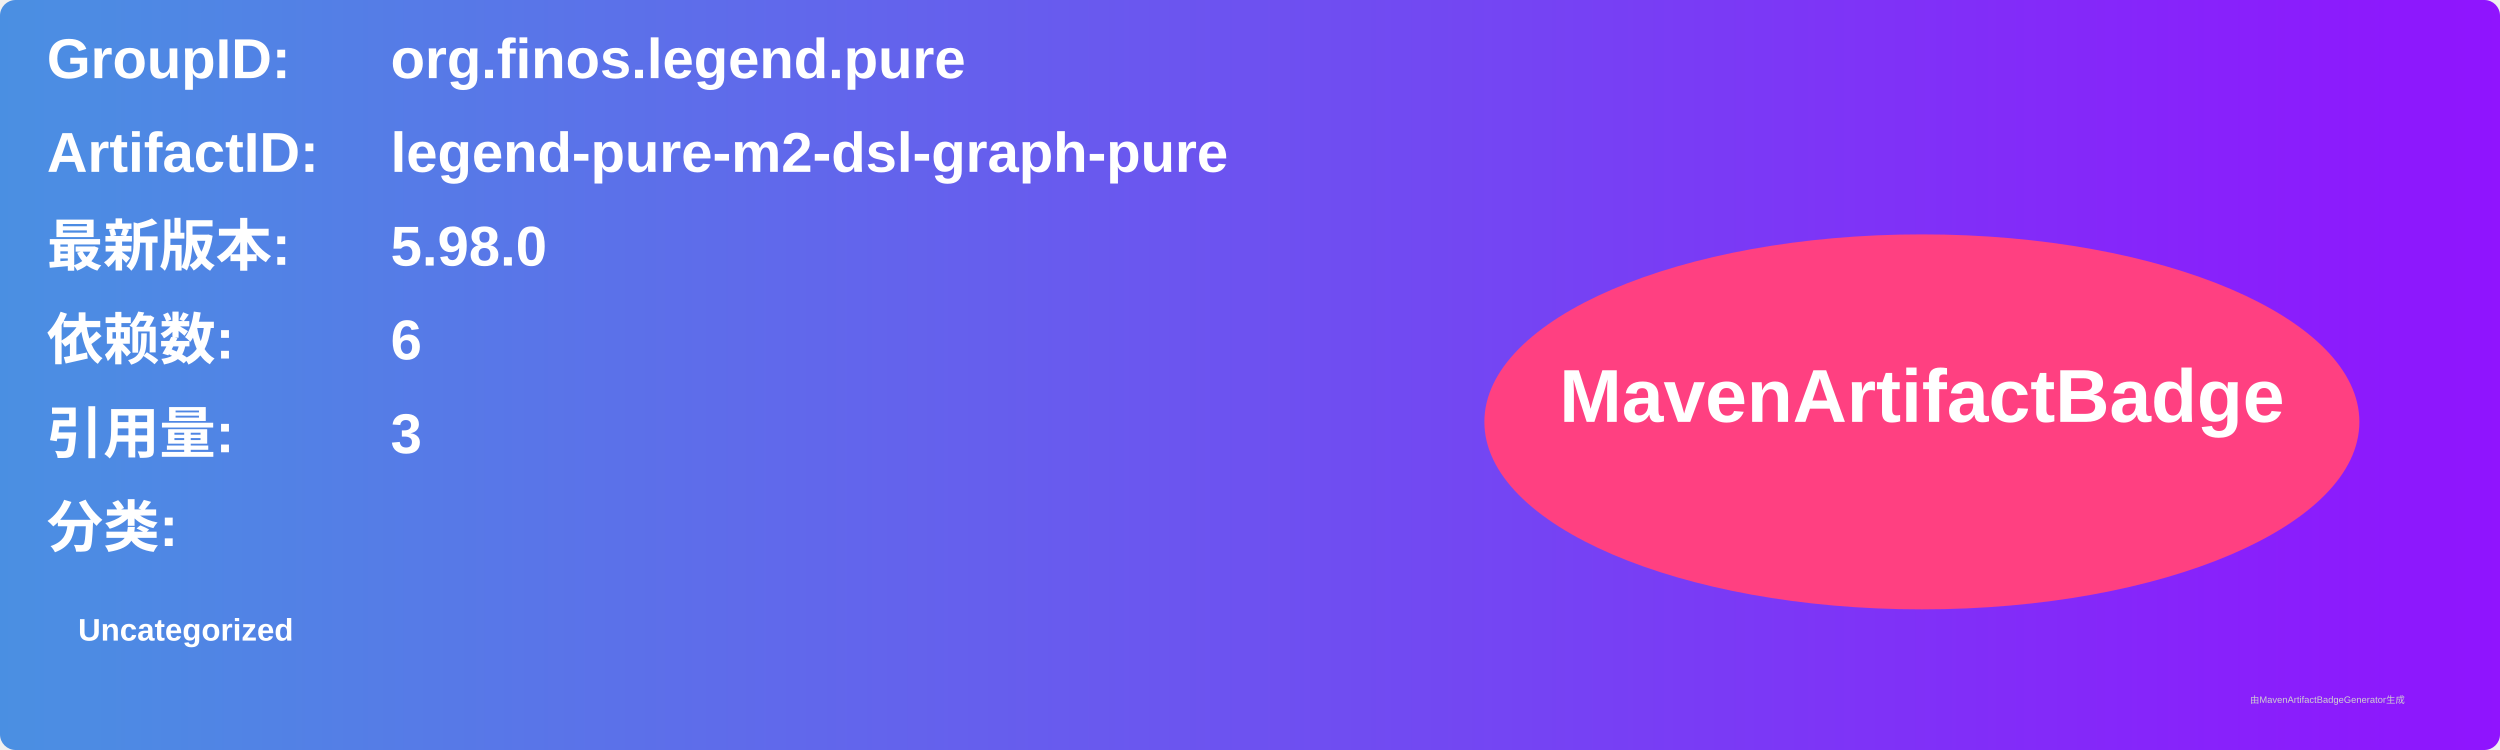
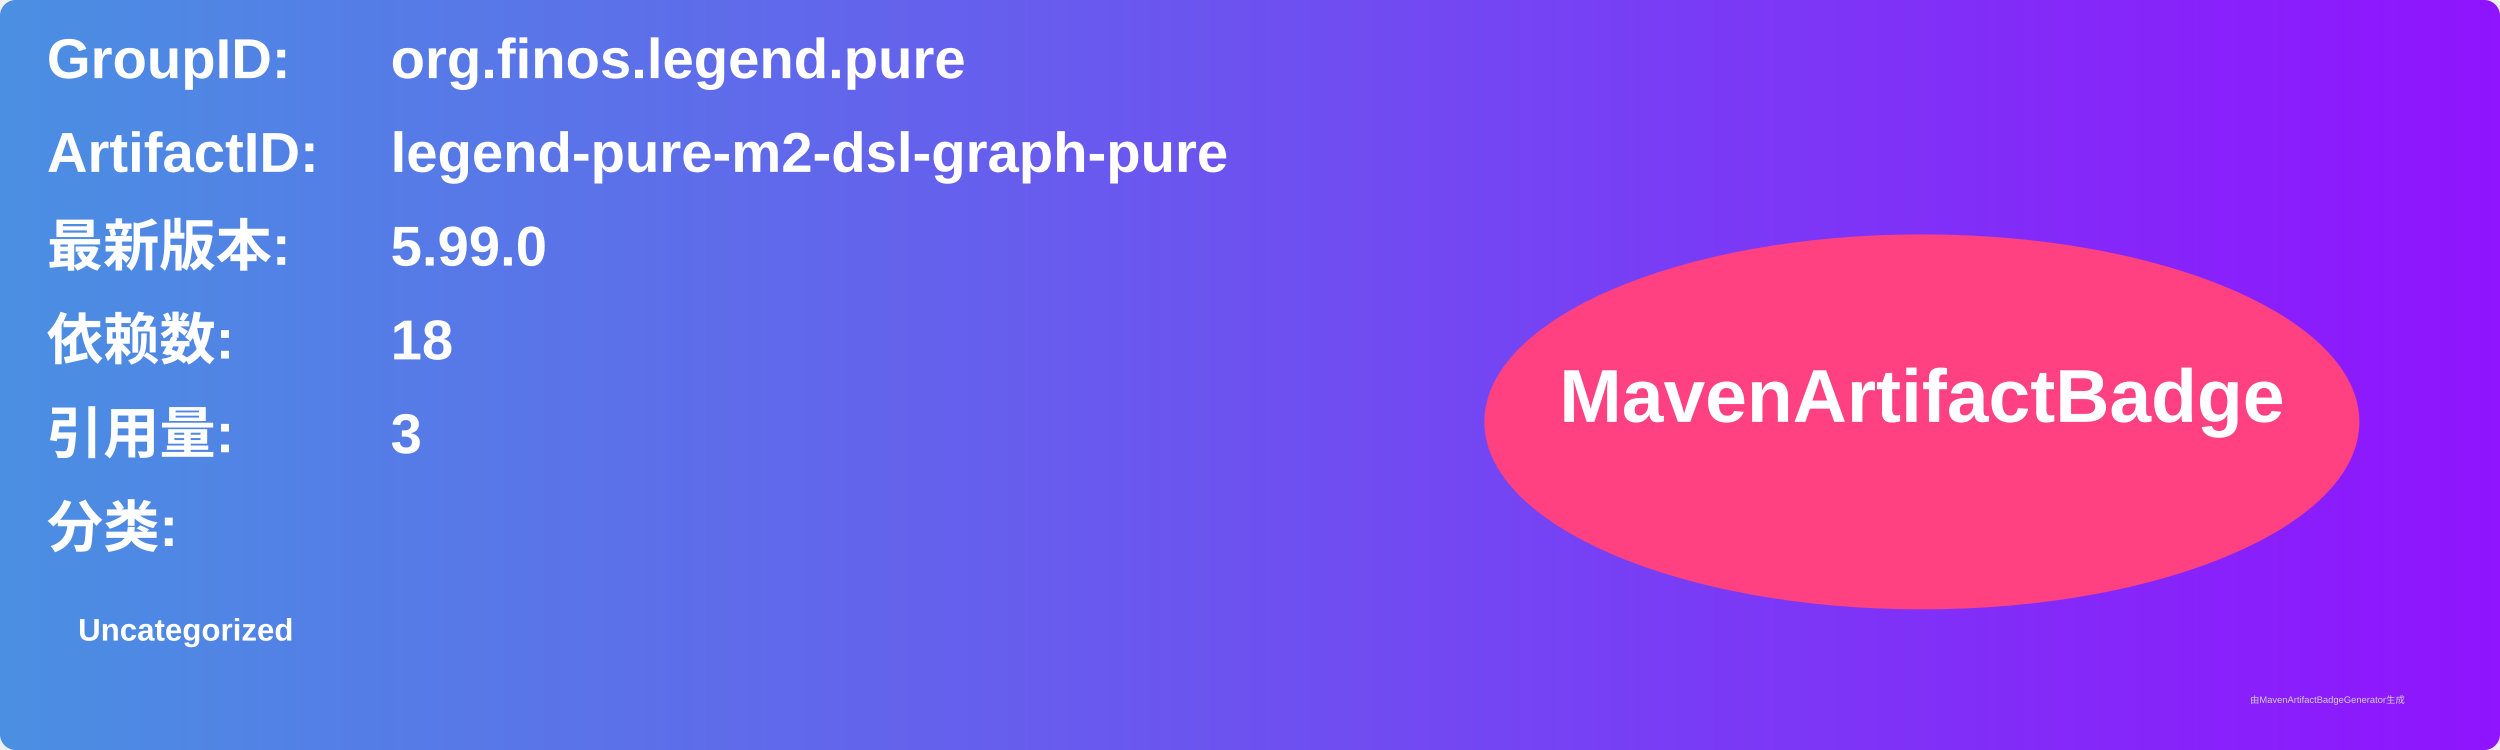
<svg xmlns="http://www.w3.org/2000/svg" width="800" height="240" viewBox="0 0 800 240">
  <linearGradient id="grad" x1="0%" y1="0%" x2="100%" y2="0%">
    <stop offset="0%" stop-color="#4a90e2" />
    <stop offset="100%" stop-color="#9013fe" />
  </linearGradient>
  <rect width="100%" height="100%" rx="5" ry="5" fill="url(#grad)" />
  <g transform="translate(15, 15)">
    <text x="0" y="10" font-family="Arial" font-size="18" fill="white" font-weight="bold" width="260">GroupID:</text>
    <text x="110" y="10" font-family="Arial" font-size="18" fill="white" font-weight="bold" width="460">org.finos.legend.pure</text>
    <text x="0" y="40" font-family="Arial" font-size="18" fill="white" font-weight="bold" width="260">ArtifactID:</text>
    <text x="110" y="40" font-family="Arial" font-size="18" fill="white" font-weight="bold" width="460">legend-pure-m2-dsl-graph-pure</text>
    <text x="0" y="70" font-family="Arial" font-size="18" fill="white" font-weight="bold">最新版本:</text>
    <text x="110" y="70" font-family="Arial" font-size="18" fill="white" font-weight="bold">
-       <tspan font-weight="bold">5.98.0</tspan>
+       <tspan font-weight="bold">5.99.0</tspan>
    </text>
    <text x="0" y="100" font-family="Arial" font-size="18" fill="white" font-weight="bold">依赖数: </text>
    <text x="110" y="100" font-family="Arial" font-size="18" fill="white">
-       <tspan font-weight="bold">6</tspan>
+       <tspan font-weight="bold">18</tspan>
    </text>
    <text x="0" y="130" font-family="Arial" font-size="18" fill="white" font-weight="bold">引用量: </text>
    <text x="110" y="130" font-family="Arial" font-size="18" fill="white">
      <tspan font-weight="bold">3</tspan>
    </text>
    <text x="0" y="160" font-family="Arial" font-size="18" fill="white" font-weight="bold">分类:</text>
    <text x="10" y="190" font-family="Arial" font-size="10" fill="white">
      <tspan font-weight="bold">Uncategorized</tspan>
    </text>
    <ellipse cx="600" cy="120" rx="140" ry="60" fill="#ff4081" />
    <text x="600" y="120" text-anchor="middle" font-family="Arial" font-size="24" fill="white" font-weight="bold">MavenArtifactBadge</text>
  </g>
  <text x="720" y="225" font-family="Arial" font-size="3" fill="#d0d0d0">由MavenArtifactBadgeGenerator生成</text>
</svg>
